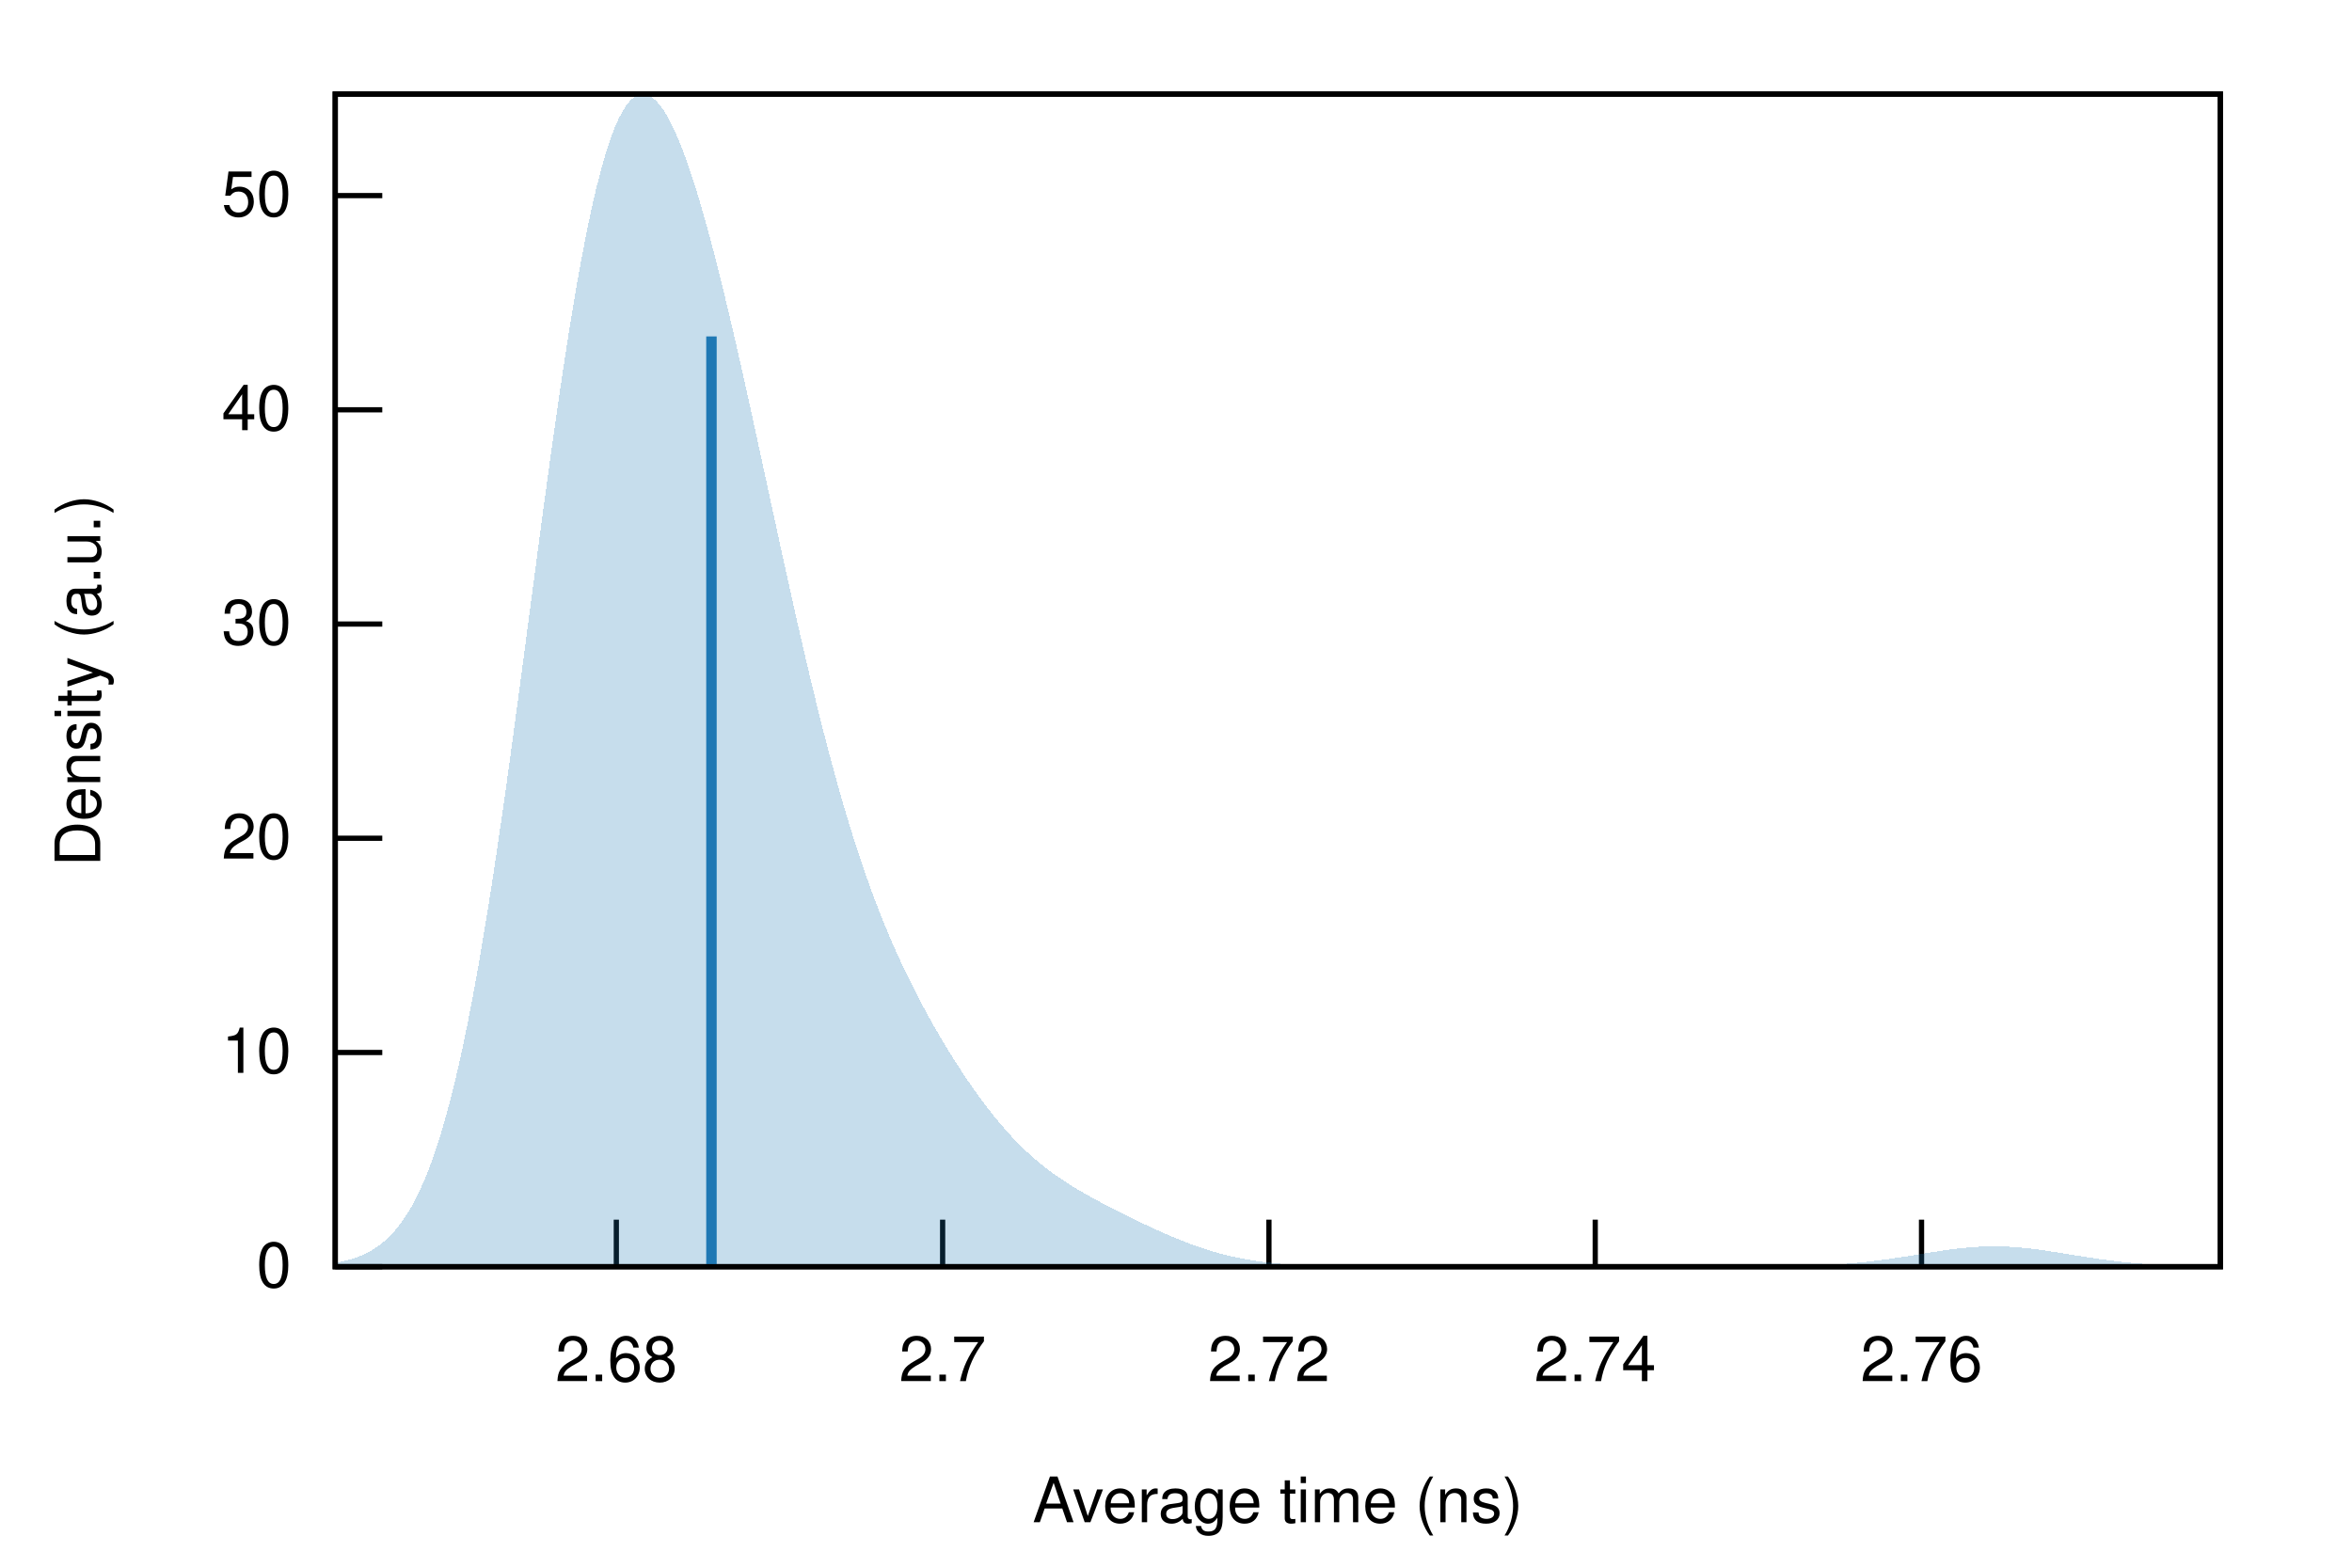
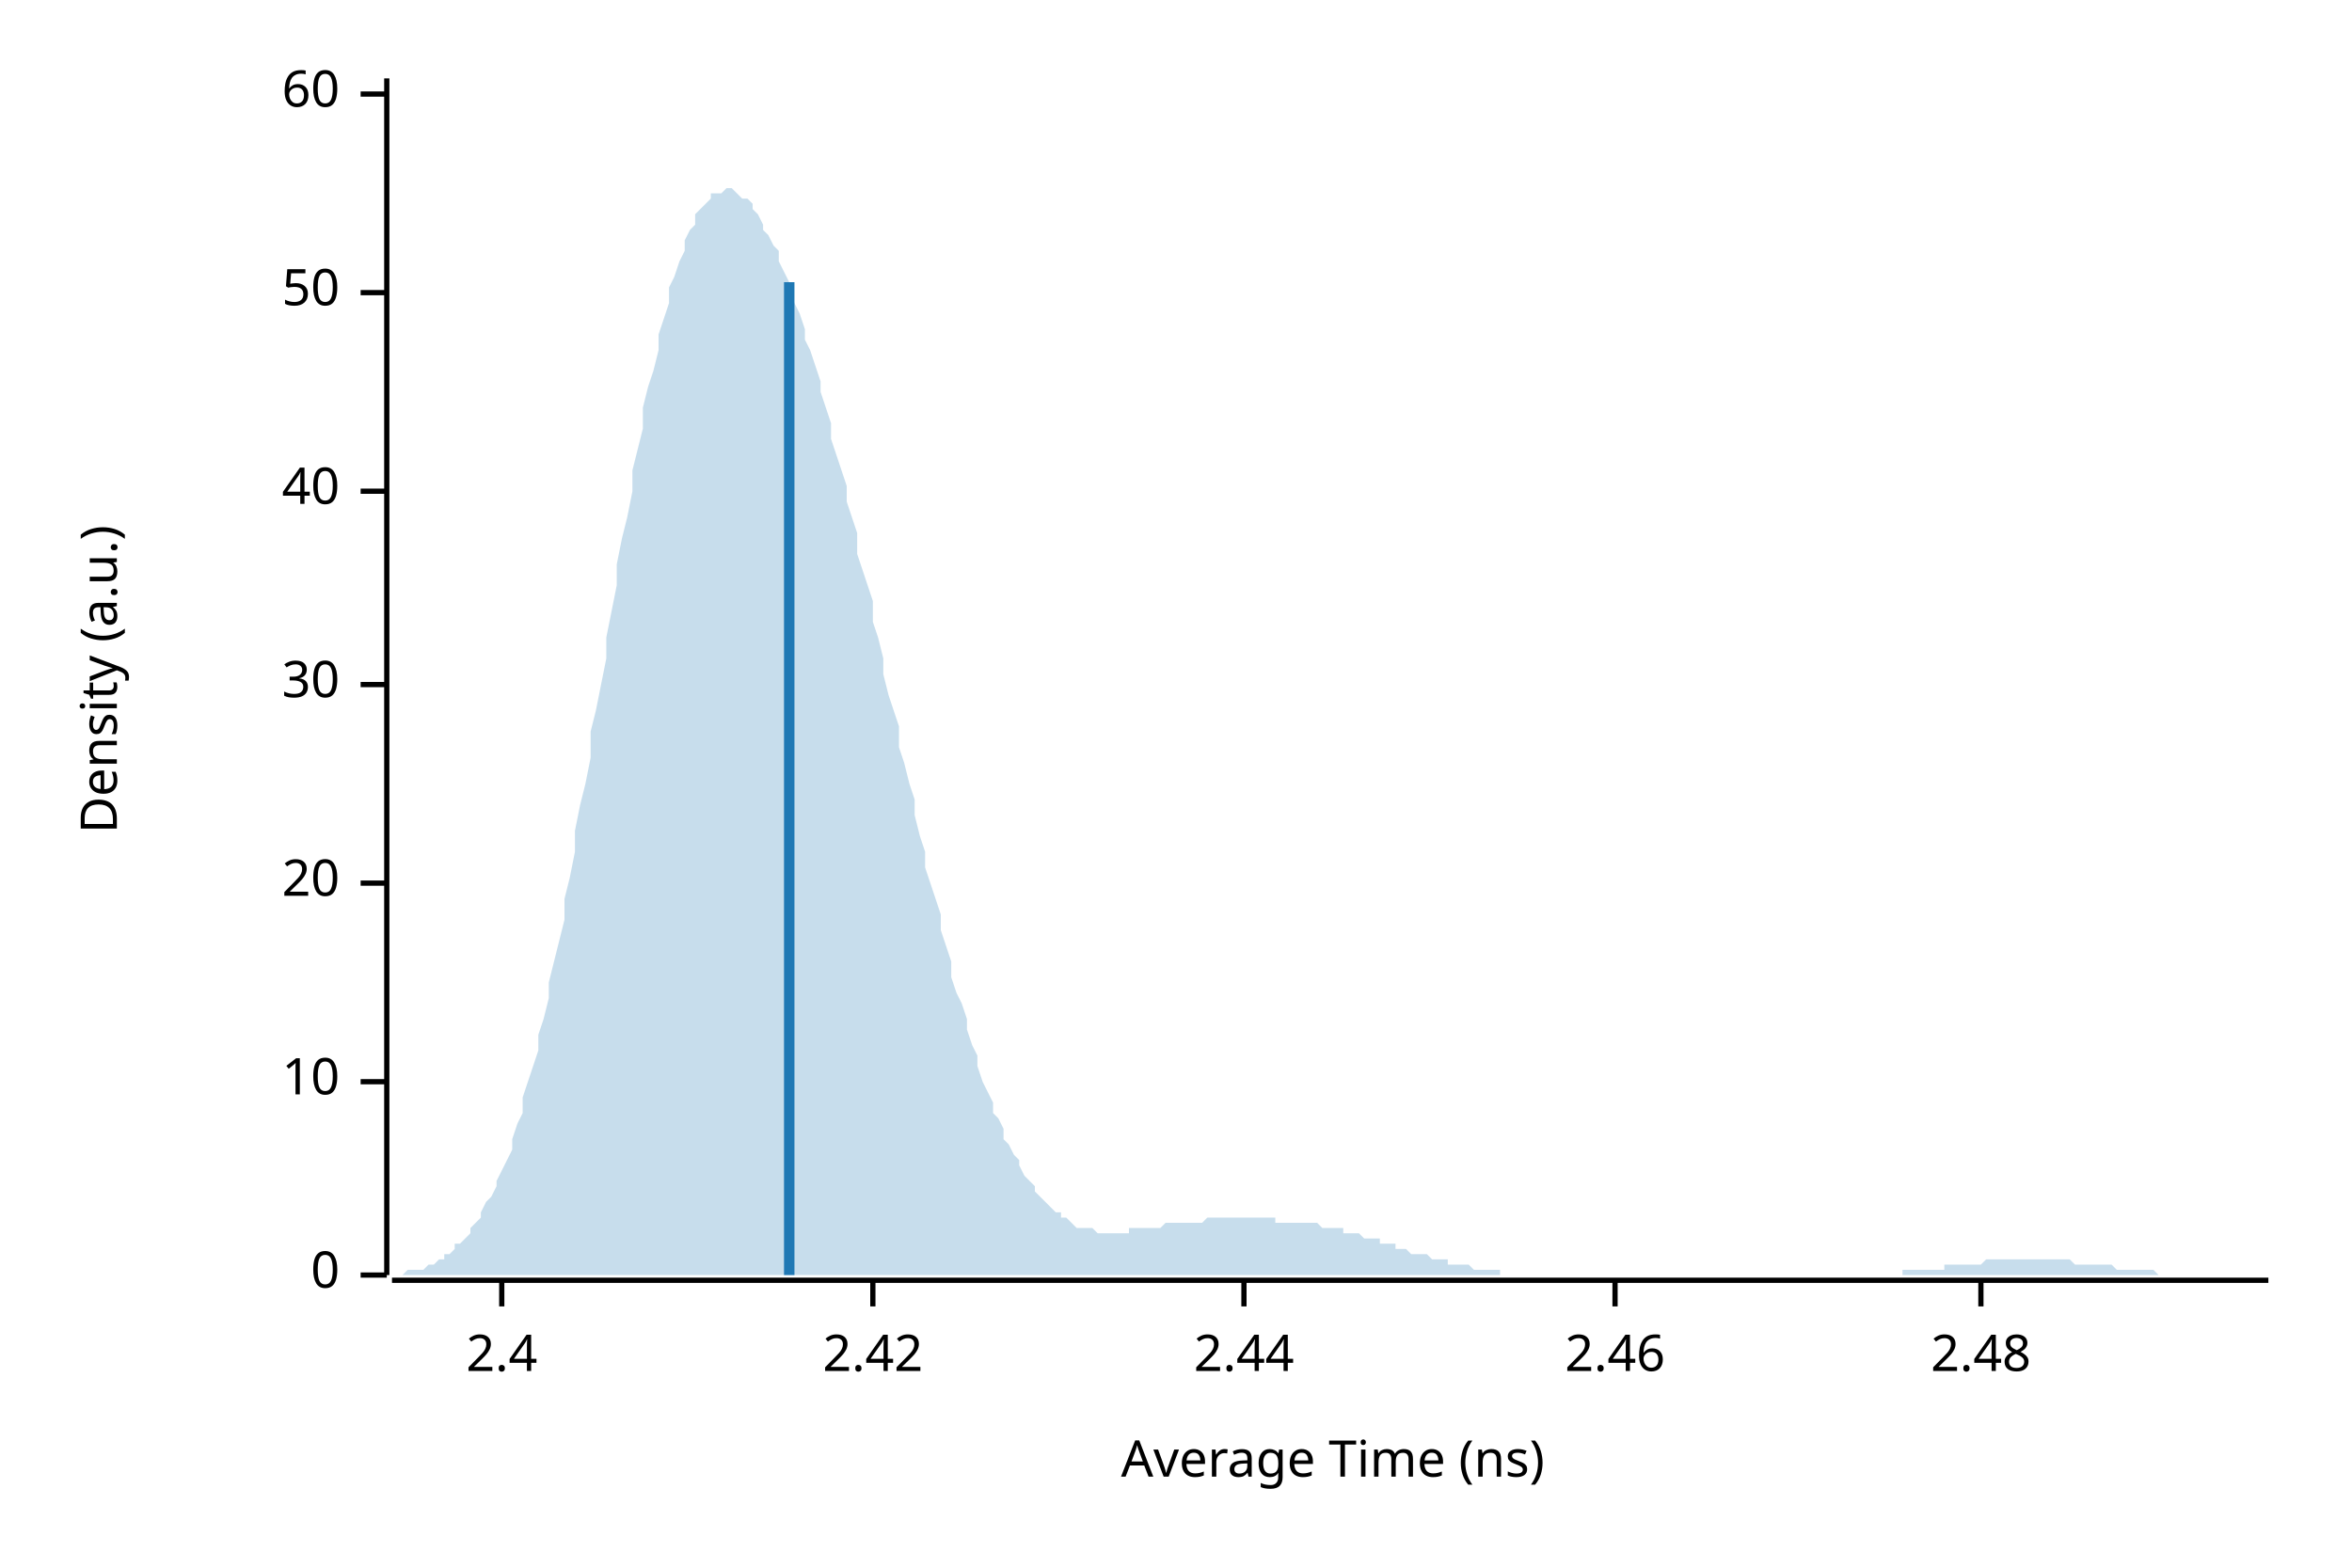
- <svg xmlns="http://www.w3.org/2000/svg" xmlns:xlink="http://www.w3.org/1999/xlink" viewBox="0 0 450 300">
-   <g id="gnuplot_canvas">
-     <rect x="0" y="0" width="450" height="300" fill="none" />
-     <defs>
-       <circle id="gpDot" r="0.5" stroke-width="0.5" stroke="currentColor" />
-       <path id="gpPt0" stroke-width="0.222" stroke="currentColor" d="M-1,0 h2 M0,-1 v2" />
-       <path id="gpPt1" stroke-width="0.222" stroke="currentColor" d="M-1,-1 L1,1 M1,-1 L-1,1" />
-       <path id="gpPt2" stroke-width="0.222" stroke="currentColor" d="M-1,0 L1,0 M0,-1 L0,1 M-1,-1 L1,1 M-1,1 L1,-1" />
-       <rect id="gpPt3" stroke-width="0.222" stroke="currentColor" x="-1" y="-1" width="2" height="2" />
-       <rect id="gpPt4" stroke-width="0.222" stroke="currentColor" fill="currentColor" x="-1" y="-1" width="2" height="2" />
-       <circle id="gpPt5" stroke-width="0.222" stroke="currentColor" cx="0" cy="0" r="1" />
-       <use xlink:href="#gpPt5" id="gpPt6" fill="currentColor" stroke="none" />
-       <path id="gpPt7" stroke-width="0.222" stroke="currentColor" d="M0,-1.33 L-1.33,0.67 L1.33,0.67 z" />
-       <use xlink:href="#gpPt7" id="gpPt8" fill="currentColor" stroke="none" />
-       <use xlink:href="#gpPt7" id="gpPt9" stroke="currentColor" transform="rotate(180)" />
-       <use xlink:href="#gpPt9" id="gpPt10" fill="currentColor" stroke="none" />
-       <use xlink:href="#gpPt3" id="gpPt11" stroke="currentColor" transform="rotate(45)" />
-       <use xlink:href="#gpPt11" id="gpPt12" fill="currentColor" stroke="none" />
-       <path id="gpPt13" stroke-width="0.222" stroke="currentColor" d="M0,1.330 L1.265,0.411 L0.782,-1.067 L-0.782,-1.076 L-1.265,0.411 z" />
-       <use xlink:href="#gpPt13" id="gpPt14" fill="currentColor" stroke="none" />
-       <filter id="textbox" filterUnits="objectBoundingBox" x="0" y="0" height="1" width="1">
-         <feFlood flood-color="white" flood-opacity="1" result="bgnd" />
-         <feComposite in="SourceGraphic" in2="bgnd" operator="atop" />
-       </filter>
-       <filter id="greybox" filterUnits="objectBoundingBox" x="0" y="0" height="1" width="1">
-         <feFlood flood-color="lightgrey" flood-opacity="1" result="grey" />
-         <feComposite in="SourceGraphic" in2="grey" operator="atop" />
-       </filter>
-     </defs>
-     <g fill="none" color="white" stroke="currentColor" stroke-width="1.00" stroke-linecap="butt" stroke-linejoin="miter">
- </g>
-     <g fill="none" color="black" stroke="currentColor" stroke-width="1.00" stroke-linecap="butt" stroke-linejoin="miter">
-       <path stroke="black" d="M64.14,242.40 L73.14,242.40  " />
-       <g transform="translate(55.75,246.30)" stroke="none" fill="black" font-family="Helvetica" font-size="12.00" text-anchor="end">
-         <text>
-           <tspan font-family="Helvetica"> 0</tspan>
-         </text>
-       </g>
-     </g>
-     <g fill="none" color="black" stroke="currentColor" stroke-width="1.00" stroke-linecap="butt" stroke-linejoin="miter">
-       <path stroke="black" d="M64.14,201.41 L73.14,201.41  " />
-       <g transform="translate(55.75,205.31)" stroke="none" fill="black" font-family="Helvetica" font-size="12.00" text-anchor="end">
-         <text>
-           <tspan font-family="Helvetica"> 10</tspan>
-         </text>
-       </g>
-     </g>
-     <g fill="none" color="black" stroke="currentColor" stroke-width="1.00" stroke-linecap="butt" stroke-linejoin="miter">
-       <path stroke="black" d="M64.14,160.41 L73.14,160.41  " />
-       <g transform="translate(55.75,164.31)" stroke="none" fill="black" font-family="Helvetica" font-size="12.00" text-anchor="end">
-         <text>
-           <tspan font-family="Helvetica"> 20</tspan>
-         </text>
-       </g>
-     </g>
-     <g fill="none" color="black" stroke="currentColor" stroke-width="1.00" stroke-linecap="butt" stroke-linejoin="miter">
-       <path stroke="black" d="M64.14,119.42 L73.14,119.42  " />
-       <g transform="translate(55.75,123.32)" stroke="none" fill="black" font-family="Helvetica" font-size="12.00" text-anchor="end">
-         <text>
-           <tspan font-family="Helvetica"> 30</tspan>
-         </text>
-       </g>
-     </g>
-     <g fill="none" color="black" stroke="currentColor" stroke-width="1.00" stroke-linecap="butt" stroke-linejoin="miter">
-       <path stroke="black" d="M64.14,78.42 L73.14,78.42  " />
-       <g transform="translate(55.75,82.32)" stroke="none" fill="black" font-family="Helvetica" font-size="12.00" text-anchor="end">
-         <text>
-           <tspan font-family="Helvetica"> 40</tspan>
-         </text>
-       </g>
-     </g>
-     <g fill="none" color="black" stroke="currentColor" stroke-width="1.00" stroke-linecap="butt" stroke-linejoin="miter">
-       <path stroke="black" d="M64.14,37.43 L73.14,37.43  " />
-       <g transform="translate(55.75,41.33)" stroke="none" fill="black" font-family="Helvetica" font-size="12.00" text-anchor="end">
-         <text>
-           <tspan font-family="Helvetica"> 50</tspan>
-         </text>
-       </g>
-     </g>
-     <g fill="none" color="black" stroke="currentColor" stroke-width="1.00" stroke-linecap="butt" stroke-linejoin="miter">
-       <path stroke="black" d="M117.92,242.40 L117.92,233.40  " />
-       <g transform="translate(117.92,264.30)" stroke="none" fill="black" font-family="Helvetica" font-size="12.00" text-anchor="middle">
-         <text>
-           <tspan font-family="Helvetica"> 2.68</tspan>
-         </text>
-       </g>
-     </g>
-     <g fill="none" color="black" stroke="currentColor" stroke-width="1.00" stroke-linecap="butt" stroke-linejoin="miter">
-       <path stroke="black" d="M180.35,242.40 L180.35,233.40  " />
-       <g transform="translate(180.35,264.30)" stroke="none" fill="black" font-family="Helvetica" font-size="12.00" text-anchor="middle">
-         <text>
-           <tspan font-family="Helvetica"> 2.7</tspan>
-         </text>
-       </g>
-     </g>
-     <g fill="none" color="black" stroke="currentColor" stroke-width="1.00" stroke-linecap="butt" stroke-linejoin="miter">
-       <path stroke="black" d="M242.78,242.40 L242.78,233.40  " />
-       <g transform="translate(242.78,264.30)" stroke="none" fill="black" font-family="Helvetica" font-size="12.00" text-anchor="middle">
-         <text>
-           <tspan font-family="Helvetica"> 2.72</tspan>
-         </text>
-       </g>
-     </g>
-     <g fill="none" color="black" stroke="currentColor" stroke-width="1.00" stroke-linecap="butt" stroke-linejoin="miter">
-       <path stroke="black" d="M305.21,242.40 L305.21,233.40  " />
-       <g transform="translate(305.21,264.30)" stroke="none" fill="black" font-family="Helvetica" font-size="12.00" text-anchor="middle">
-         <text>
-           <tspan font-family="Helvetica"> 2.74</tspan>
-         </text>
-       </g>
-     </g>
-     <g fill="none" color="black" stroke="currentColor" stroke-width="1.00" stroke-linecap="butt" stroke-linejoin="miter">
-       <path stroke="black" d="M367.64,242.40 L367.64,233.40  " />
-       <g transform="translate(367.64,264.30)" stroke="none" fill="black" font-family="Helvetica" font-size="12.00" text-anchor="middle">
-         <text>
-           <tspan font-family="Helvetica"> 2.76</tspan>
-         </text>
-       </g>
-     </g>
-     <g fill="none" color="black" stroke="currentColor" stroke-width="1.00" stroke-linecap="butt" stroke-linejoin="miter">
- </g>
-     <g fill="none" color="black" stroke="currentColor" stroke-width="1.00" stroke-linecap="butt" stroke-linejoin="miter">
-       <path stroke="black" d="M64.14,18.01 L64.14,242.40 L424.82,242.40 L424.82,18.01 L64.14,18.01 Z  " />
-     </g>
-     <g fill="none" color="black" stroke="currentColor" stroke-width="1.00" stroke-linecap="butt" stroke-linejoin="miter">
-       <g transform="translate(19.18,130.21) rotate(270)" stroke="none" fill="black" font-family="Helvetica" font-size="12.00" text-anchor="middle">
-         <text>
-           <tspan font-family="Helvetica">Density (a.u.)</tspan>
-         </text>
-       </g>
-     </g>
-     <g fill="none" color="black" stroke="currentColor" stroke-width="1.00" stroke-linecap="butt" stroke-linejoin="miter">
-       <g transform="translate(244.48,291.30)" stroke="none" fill="black" font-family="Helvetica" font-size="12.00" text-anchor="middle">
-         <text>
-           <tspan font-family="Helvetica">Average time (ns)</tspan>
-         </text>
-       </g>
-     </g>
-     <g fill="none" color="black" stroke="currentColor" stroke-width="1.00" stroke-linecap="butt" stroke-linejoin="miter">
- </g>
-     <g id="gnuplot_plot_1">
-       <g fill="none" color="black" stroke="currentColor" stroke-width="1.00" stroke-linecap="butt" stroke-linejoin="miter">
-         <g stroke="none" shape-rendering="crispEdges">
-           <polygon fill="rgb( 31, 120, 180)" fill-opacity="0.25" points="64.14,241.64 64.86,241.51 65.59,241.37 66.31,241.20 67.03,241.00 67.75,240.78 68.48,240.52 69.20,240.23 69.92,239.90 70.65,239.53 71.37,239.12 72.09,238.64 72.81,238.12 73.54,237.53 74.26,236.87 74.98,236.14 75.70,235.32 76.43,234.42 77.15,233.43 77.87,232.34 78.60,231.14 79.32,229.82 80.04,228.39 80.76,226.82 81.49,225.12 82.21,223.28 82.93,221.30 83.66,219.16 84.38,216.86 85.10,214.39 85.82,211.76 86.55,208.96 87.27,205.98 87.99,202.82 88.72,199.48 89.44,195.97 90.16,192.27 90.88,188.40 91.61,184.36 92.33,180.15 93.05,175.78 93.78,171.24 94.50,166.57 95.22,161.75 95.94,156.80 96.67,151.74 97.39,146.57 98.11,141.31 98.83,135.97 99.56,130.58 100.28,125.14 101.00,119.68 101.73,114.20 102.45,108.74 103.17,103.30 103.89,97.91 104.62,92.58 105.34,87.33 106.06,82.18 106.79,77.14 107.51,72.24 108.23,67.49 108.95,62.90 109.68,58.48 110.40,54.25 111.12,50.23 111.85,46.42 112.57,42.83 113.29,39.46 114.01,36.34 114.74,33.45 115.46,30.81 116.18,28.42 116.90,26.28 117.63,24.39 118.35,22.75 119.07,21.36 119.80,20.21 120.52,19.31 121.24,18.64 121.96,18.21 122.69,18.01 123.41,18.03 124.13,18.26 124.86,18.70 125.58,19.34 126.30,20.17 127.02,21.19 127.75,22.39 128.47,23.75 129.19,25.28 129.92,26.96 130.64,28.78 131.36,30.74 132.08,32.83 132.81,35.05 133.53,37.38 134.25,39.81 134.97,42.35 135.70,44.99 136.42,47.71 137.14,50.51 137.87,53.39 138.59,56.34 139.31,59.35 140.03,62.43 140.76,65.55 141.48,68.72 142.20,71.93 142.93,75.17 143.65,78.44 144.37,81.74 145.09,85.06 145.82,88.39 146.54,91.73 147.26,95.07 147.99,98.40 148.71,101.73 149.43,105.05 150.15,108.35 150.88,111.62 151.60,114.87 152.32,118.09 153.05,121.27 153.77,124.40 154.49,127.49 155.21,130.53 155.94,133.52 156.66,136.45 157.38,139.32 158.10,142.13 158.83,144.88 159.55,147.56 160.27,150.17 161.00,152.72 161.72,155.19 162.44,157.59 163.16,159.93 163.89,162.19 164.61,164.39 165.33,166.52 166.06,168.58 166.78,170.58 167.50,172.51 168.22,174.39 168.95,176.21 169.67,177.97 170.39,179.68 171.12,181.34 171.84,182.95 172.56,184.52 173.28,186.05 174.01,187.53 174.73,188.98 175.45,190.40 176.17,191.78 176.90,193.13 177.62,194.45 178.34,195.75 179.07,197.02 179.79,198.26 180.51,199.48 181.23,200.68 181.96,201.85 182.68,203.00 183.40,204.13 184.13,205.23 184.85,206.32 185.57,207.38 186.29,208.42 187.02,209.43 187.74,210.42 188.46,211.39 189.19,212.33 189.91,213.25 190.63,214.14 191.35,215.01 192.08,215.85 192.80,216.67 193.52,217.46 194.25,218.22 194.97,218.96 195.69,219.67 196.41,220.36 197.14,221.02 197.86,221.66 198.58,222.28 199.30,222.87 200.03,223.44 200.75,224.00 201.47,224.53 202.20,225.05 202.92,225.54 203.64,226.03 204.36,226.50 205.09,226.95 205.81,227.39 206.53,227.82 207.26,228.24 207.98,228.66 208.70,229.06 209.42,229.46 210.15,229.85 210.87,230.23 211.59,230.61 212.32,230.98 213.04,231.35 213.76,231.72 214.48,232.09 215.21,232.45 215.93,232.80 216.65,233.16 217.37,233.51 218.10,233.86 218.82,234.20 219.54,234.54 220.27,234.88 220.99,235.21 221.71,235.54 222.43,235.87 223.16,236.18 223.88,236.49 224.60,236.80 225.33,237.10 226.05,237.39 226.77,237.67 227.49,237.95 228.22,238.21 228.94,238.47 229.66,238.72 230.39,238.96 231.11,239.19 231.83,239.41 232.55,239.62 233.28,239.83 234.00,240.02 234.72,240.20 235.44,240.37 236.17,240.53 236.89,240.69 237.61,240.83 238.34,240.97 239.06,241.09 239.78,241.21 240.50,241.32 241.23,241.42 241.95,241.51 242.67,241.60 243.40,241.68 244.12,241.75 244.84,241.82 245.56,241.88 246.29,241.94 247.01,241.99 247.73,242.04 248.46,242.08 249.18,242.11 249.90,242.15 250.62,242.18 251.35,242.21 252.07,242.23 252.79,242.25 253.52,242.27 254.24,242.29 254.96,242.30 255.68,242.32 256.41,242.33 257.13,242.34 257.85,242.35 258.57,242.35 259.30,242.36 260.02,242.37 260.74,242.37 261.47,242.38 262.19,242.38 262.91,242.38 263.63,242.39 264.36,242.39 265.08,242.39 265.80,242.39 266.53,242.39 267.25,242.39 267.97,242.39 268.69,242.40 269.42,242.40 270.14,242.40 270.86,242.40 271.59,242.40 272.31,242.40 273.03,242.40 273.75,242.40 274.48,242.40 275.20,242.40 275.92,242.40 276.64,242.40 277.37,242.40 278.09,242.40 278.81,242.40 279.54,242.40 280.26,242.40 280.98,242.40 281.70,242.40 282.43,242.40 283.15,242.40 283.87,242.40 284.60,242.40 285.32,242.40 286.04,242.40 286.76,242.40 287.49,242.40 288.21,242.40 288.93,242.40 289.66,242.40 290.38,242.40 291.10,242.40 291.82,242.40 292.55,242.40 293.27,242.40 293.99,242.40 294.71,242.40 295.44,242.40 296.16,242.40 296.88,242.40 297.61,242.40 298.33,242.40 299.05,242.40 299.77,242.40 300.50,242.40 301.22,242.40 301.94,242.40 302.67,242.40 303.39,242.40 304.11,242.40 304.83,242.40 305.56,242.40 306.28,242.40 307.00,242.40 307.73,242.40 308.45,242.40 309.17,242.40 309.89,242.40 310.62,242.40 311.34,242.40 312.06,242.40 312.79,242.40 313.51,242.40 314.23,242.40 314.95,242.40 315.68,242.40 316.40,242.40 317.12,242.40 317.84,242.40 318.57,242.40 319.29,242.40 320.01,242.40 320.74,242.40 321.46,242.40 322.18,242.40 322.90,242.40 323.63,242.40 324.35,242.40 325.07,242.40 325.80,242.40 326.52,242.40 327.24,242.40 327.96,242.40 328.69,242.40 329.41,242.39 330.13,242.39 330.86,242.39 331.58,242.39 332.30,242.39 333.02,242.39 333.75,242.38 334.47,242.38 335.19,242.38 335.91,242.37 336.64,242.37 337.36,242.36 338.08,242.36 338.81,242.35 339.53,242.34 340.25,242.33 340.97,242.32 341.70,242.31 342.42,242.30 343.14,242.29 343.87,242.27 344.59,242.25 345.31,242.23 346.03,242.21 346.76,242.19 347.48,242.16 348.20,242.13 348.93,242.10 349.65,242.06 350.37,242.02 351.09,241.98 351.82,241.93 352.54,241.88 353.26,241.83 353.99,241.77 354.71,241.71 355.43,241.64 356.15,241.57 356.88,241.49 357.60,241.41 358.32,241.33 359.04,241.24 359.77,241.15 360.49,241.05 361.21,240.95 361.94,240.85 362.66,240.74 363.38,240.63 364.10,240.52 364.83,240.41 365.55,240.29 366.27,240.17 367.00,240.05 367.72,239.94 368.44,239.82 369.16,239.70 369.89,239.59 370.61,239.48 371.33,239.37 372.06,239.26 372.78,239.16 373.50,239.07 374.22,238.98 374.95,238.89 375.67,238.82 376.39,238.75 377.11,238.69 377.84,238.63 378.56,238.59 379.28,238.56 380.01,238.53 380.73,238.52 381.45,238.51 382.17,238.51 382.90,238.53 383.62,238.55 384.34,238.58 385.07,238.63 385.79,238.68 386.51,238.74 387.23,238.80 387.96,238.88 388.68,238.96 389.40,239.05 390.13,239.14 390.85,239.24 391.57,239.35 392.29,239.46 393.02,239.57 393.74,239.68 394.46,239.80 395.18,239.92 395.91,240.03 396.63,240.15 397.35,240.27 398.08,240.39 398.80,240.50 399.52,240.61 400.24,240.72 400.97,240.83 401.69,240.94 402.41,241.04 403.14,241.13 403.86,241.23 404.58,241.31 405.30,241.40 406.03,241.48 406.75,241.56 407.47,241.63 408.20,241.70 408.92,241.76 409.64,241.82 410.36,241.87 411.09,241.92 411.81,241.97 412.53,242.01 413.26,242.05 413.98,242.09 414.70,242.12 415.42,242.15 416.15,242.18 416.87,242.21 417.59,242.23 418.31,242.25 419.04,242.27 419.76,242.28 420.48,242.30 421.21,242.31 421.93,242.32 422.65,242.33 423.37,242.34 424.10,242.35 424.82,242.36 424.82,242.40 424.10,242.40 423.37,242.40 422.65,242.40 421.93,242.40 421.21,242.40 420.48,242.40 419.76,242.40 419.04,242.40 418.31,242.40 417.59,242.40 416.87,242.40 416.15,242.40 415.42,242.40 414.70,242.40 413.98,242.40 413.26,242.40 412.53,242.40 411.81,242.40 411.09,242.40 410.36,242.40 409.64,242.40 408.92,242.40 408.20,242.40 407.47,242.40 406.75,242.40 406.03,242.40 405.30,242.40 404.58,242.40 403.86,242.40 403.14,242.40 402.41,242.40 401.69,242.40 400.97,242.40 400.24,242.40 399.52,242.40 398.80,242.40 398.08,242.40 397.35,242.40 396.63,242.40 395.91,242.40 395.18,242.40 394.46,242.40 393.74,242.40 393.02,242.40 392.29,242.40 391.57,242.40 390.85,242.40 390.13,242.40 389.40,242.40 388.68,242.40 387.96,242.40 387.23,242.40 386.51,242.40 385.79,242.40 385.07,242.40 384.34,242.40 383.62,242.40 382.90,242.40 382.17,242.40 381.45,242.40 380.73,242.40 380.01,242.40 379.28,242.40 378.56,242.40 377.84,242.40 377.11,242.40 376.39,242.40 375.67,242.40 374.95,242.40 374.22,242.40 373.50,242.40 372.78,242.40 372.06,242.40 371.33,242.40 370.61,242.40 369.89,242.40 369.16,242.40 368.44,242.40 367.72,242.40 367.00,242.40 366.27,242.40 365.55,242.40 364.83,242.40 364.10,242.40 363.38,242.40 362.66,242.40 361.94,242.40 361.21,242.40 360.49,242.40 359.77,242.40 359.04,242.40 358.32,242.40 357.60,242.40 356.88,242.40 356.15,242.40 355.43,242.40 354.71,242.40 353.99,242.40 353.26,242.40 352.54,242.40 351.82,242.40 351.09,242.40 350.37,242.40 349.65,242.40 348.93,242.40 348.20,242.40 347.48,242.40 346.76,242.40 346.03,242.40 345.31,242.40 344.59,242.40 343.87,242.40 343.14,242.40 342.42,242.40 341.70,242.40 340.97,242.40 340.25,242.40 339.53,242.40 338.81,242.40 338.08,242.40 337.36,242.40 336.64,242.40 335.91,242.40 335.19,242.40 334.47,242.40 333.75,242.40 333.02,242.40 332.30,242.40 331.58,242.40 330.86,242.40 330.13,242.40 329.41,242.40 328.69,242.40 327.96,242.40 327.24,242.40 326.52,242.40 325.80,242.40 325.07,242.40 324.35,242.40 323.63,242.40 322.90,242.40 322.18,242.40 321.46,242.40 320.74,242.40 320.01,242.40 319.29,242.40 318.57,242.40 317.84,242.40 317.12,242.40 316.40,242.40 315.68,242.40 314.95,242.40 314.23,242.40 313.51,242.40 312.79,242.40 312.06,242.40 311.34,242.40 310.62,242.40 309.89,242.40 309.17,242.40 308.45,242.40 307.73,242.40 307.00,242.40 306.28,242.40 305.56,242.40 304.83,242.40 304.11,242.40 303.39,242.40 302.67,242.40 301.94,242.40 301.22,242.40 300.50,242.40 299.77,242.40 299.05,242.40 298.33,242.40 297.61,242.40 296.88,242.40 296.16,242.40 295.44,242.40 294.71,242.40 293.99,242.40 293.27,242.40 292.55,242.40 291.82,242.40 291.10,242.40 290.38,242.40 289.66,242.40 288.93,242.40 288.21,242.40 287.49,242.40 286.76,242.40 286.04,242.40 285.32,242.40 284.60,242.40 283.87,242.40 283.15,242.40 282.43,242.40 281.70,242.40 280.98,242.40 280.26,242.40 279.54,242.40 278.81,242.40 278.09,242.40 277.37,242.40 276.64,242.40 275.92,242.40 275.20,242.40 274.48,242.40 273.75,242.40 273.03,242.40 272.31,242.40 271.59,242.40 270.86,242.40 270.14,242.40 269.42,242.40 268.69,242.40 267.97,242.40 267.25,242.40 266.53,242.40 265.80,242.40 265.08,242.40 264.36,242.40 263.63,242.40 262.91,242.40 262.19,242.40 261.47,242.40 260.74,242.40 260.02,242.40 259.30,242.40 258.57,242.40 257.85,242.40 257.13,242.40 256.41,242.40 255.68,242.40 254.96,242.40 254.24,242.40 253.52,242.40 252.79,242.40 252.07,242.40 251.35,242.40 250.62,242.40 249.90,242.40 249.18,242.40 248.46,242.40 247.73,242.40 247.01,242.40 246.29,242.40 245.56,242.40 244.84,242.40 244.12,242.40 243.40,242.40 242.67,242.40 241.95,242.40 241.23,242.40 240.50,242.40 239.78,242.40 239.06,242.40 238.34,242.40 237.61,242.40 236.89,242.40 236.17,242.40 235.44,242.40 234.72,242.40 234.00,242.40 233.28,242.40 232.55,242.40 231.83,242.40 231.11,242.40 230.39,242.40 229.66,242.40 228.94,242.40 228.22,242.40 227.49,242.40 226.77,242.40 226.05,242.40 225.33,242.40 224.60,242.40 223.88,242.40 223.16,242.40 222.43,242.40 221.71,242.40 220.99,242.40 220.27,242.40 219.54,242.40 218.82,242.40 218.10,242.40 217.37,242.40 216.65,242.40 215.93,242.40 215.21,242.40 214.48,242.40 213.76,242.40 213.04,242.40 212.32,242.40 211.59,242.40 210.87,242.40 210.15,242.40 209.42,242.40 208.70,242.40 207.98,242.40 207.26,242.40 206.53,242.40 205.81,242.40 205.09,242.40 204.36,242.40 203.64,242.40 202.92,242.40 202.20,242.40 201.47,242.40 200.75,242.40 200.03,242.40 199.30,242.40 198.58,242.40 197.86,242.40 197.14,242.40 196.41,242.40 195.69,242.40 194.97,242.40 194.25,242.40 193.52,242.40 192.80,242.40 192.08,242.40 191.35,242.40 190.63,242.40 189.91,242.40 189.19,242.40 188.46,242.40 187.74,242.40 187.02,242.40 186.29,242.40 185.57,242.40 184.85,242.40 184.13,242.40 183.40,242.40 182.68,242.40 181.96,242.40 181.23,242.40 180.51,242.40 179.79,242.40 179.07,242.40 178.34,242.40 177.62,242.40 176.90,242.40 176.17,242.40 175.45,242.40 174.73,242.40 174.01,242.40 173.28,242.40 172.56,242.40 171.84,242.40 171.12,242.40 170.39,242.40 169.67,242.40 168.95,242.40 168.22,242.40 167.50,242.40 166.78,242.40 166.06,242.40 165.33,242.40 164.61,242.40 163.89,242.40 163.16,242.40 162.44,242.40 161.72,242.40 161.00,242.40 160.27,242.40 159.55,242.40 158.83,242.40 158.10,242.40 157.38,242.40 156.66,242.40 155.94,242.40 155.21,242.40 154.49,242.40 153.77,242.40 153.05,242.40 152.32,242.40 151.60,242.40 150.88,242.40 150.15,242.40 149.43,242.40 148.71,242.40 147.99,242.40 147.26,242.40 146.54,242.40 145.82,242.40 145.09,242.40 144.37,242.40 143.65,242.40 142.93,242.40 142.20,242.40 141.48,242.40 140.76,242.40 140.03,242.40 139.31,242.40 138.59,242.40 137.87,242.40 137.14,242.40 136.42,242.40 135.70,242.40 134.97,242.40 134.25,242.40 133.53,242.40 132.81,242.40 132.08,242.40 131.36,242.40 130.64,242.40 129.92,242.40 129.19,242.40 128.47,242.40 127.75,242.40 127.02,242.40 126.30,242.40 125.58,242.40 124.86,242.40 124.13,242.40 123.41,242.40 122.69,242.40 121.96,242.40 121.24,242.40 120.52,242.40 119.80,242.40 119.07,242.40 118.35,242.40 117.63,242.40 116.90,242.40 116.18,242.40 115.46,242.40 114.74,242.40 114.01,242.40 113.29,242.40 112.57,242.40 111.85,242.40 111.12,242.40 110.40,242.40 109.68,242.40 108.95,242.40 108.23,242.40 107.51,242.40 106.79,242.40 106.06,242.40 105.34,242.40 104.62,242.40 103.89,242.40 103.17,242.40 102.45,242.40 101.73,242.40 101.00,242.40 100.28,242.40 99.56,242.40 98.83,242.40 98.11,242.40 97.39,242.40 96.67,242.40 95.94,242.40 95.22,242.40 94.50,242.40 93.78,242.40 93.05,242.40 92.33,242.40 91.61,242.40 90.88,242.40 90.16,242.40 89.44,242.40 88.72,242.40 87.99,242.40 87.27,242.40 86.55,242.40 85.82,242.40 85.10,242.40 84.38,242.40 83.66,242.40 82.93,242.40 82.21,242.40 81.49,242.40 80.76,242.40 80.04,242.40 79.32,242.40 78.60,242.40 77.87,242.40 77.15,242.40 76.43,242.40 75.70,242.40 74.98,242.40 74.26,242.40 73.54,242.40 72.81,242.40 72.09,242.40 71.37,242.40 70.65,242.40 69.92,242.40 69.20,242.40 68.48,242.40 67.75,242.40 67.03,242.40 66.31,242.40 65.59,242.40 64.86,242.40 64.14,242.40 " />
-         </g>
-       </g>
-     </g>
-     <g id="gnuplot_plot_2">
-       <g fill="none" color="white" stroke="rgb( 31, 120, 180)" stroke-width="2.00" stroke-linecap="butt" stroke-linejoin="miter">
- </g>
-       <g fill="none" color="black" stroke="currentColor" stroke-width="2.00" stroke-linecap="butt" stroke-linejoin="miter">
-         <path stroke="rgb( 31, 120, 180)" d="M136.12,242.40 L136.12,64.38  " />
-       </g>
-     </g>
-     <g fill="none" color="black" stroke="currentColor" stroke-width="2.00" stroke-linecap="butt" stroke-linejoin="miter">
- </g>
-     <g fill="none" color="black" stroke="black" stroke-width="1.00" stroke-linecap="butt" stroke-linejoin="miter">
- </g>
-     <g fill="none" color="black" stroke="currentColor" stroke-width="1.00" stroke-linecap="butt" stroke-linejoin="miter">
-       <path stroke="black" d="M64.14,18.01 L64.14,242.40 L424.82,242.40 L424.82,18.01 L64.14,18.01 Z  " />
-     </g>
-     <g fill="none" color="black" stroke="currentColor" stroke-width="1.00" stroke-linecap="butt" stroke-linejoin="miter">
- </g>
-   </g>
+ <svg xmlns="http://www.w3.org/2000/svg" width="450" height="300" viewBox="0 0 450 300">
+   <text x="15" y="130" dy="0.76em" text-anchor="middle" font-family="sans-serif" font-size="9.677" opacity="1" fill="#000000" transform="rotate(270, 15, 130)">
+ Density (a.u.)
+ </text>
+   <text x="255" y="285" dy="-0.5ex" text-anchor="middle" font-family="sans-serif" font-size="9.677" opacity="1" fill="#000000">
+ Average Time (ns)
+ </text>
+   <polyline fill="none" opacity="1" stroke="#000000" stroke-width="1" points="74,15 74,244 " />
+   <text x="65" y="244" dy="0.5ex" text-anchor="end" font-family="sans-serif" font-size="9.677" opacity="1" fill="#000000">
+ 0
+ </text>
+   <polyline fill="none" opacity="1" stroke="#000000" stroke-width="1" points="69,244 74,244 " />
+   <text x="65" y="207" dy="0.5ex" text-anchor="end" font-family="sans-serif" font-size="9.677" opacity="1" fill="#000000">
+ 10
+ </text>
+   <polyline fill="none" opacity="1" stroke="#000000" stroke-width="1" points="69,207 74,207 " />
+   <text x="65" y="169" dy="0.5ex" text-anchor="end" font-family="sans-serif" font-size="9.677" opacity="1" fill="#000000">
+ 20
+ </text>
+   <polyline fill="none" opacity="1" stroke="#000000" stroke-width="1" points="69,169 74,169 " />
+   <text x="65" y="131" dy="0.5ex" text-anchor="end" font-family="sans-serif" font-size="9.677" opacity="1" fill="#000000">
+ 30
+ </text>
+   <polyline fill="none" opacity="1" stroke="#000000" stroke-width="1" points="69,131 74,131 " />
+   <text x="65" y="94" dy="0.5ex" text-anchor="end" font-family="sans-serif" font-size="9.677" opacity="1" fill="#000000">
+ 40
+ </text>
+   <polyline fill="none" opacity="1" stroke="#000000" stroke-width="1" points="69,94 74,94 " />
+   <text x="65" y="56" dy="0.5ex" text-anchor="end" font-family="sans-serif" font-size="9.677" opacity="1" fill="#000000">
+ 50
+ </text>
+   <polyline fill="none" opacity="1" stroke="#000000" stroke-width="1" points="69,56 74,56 " />
+   <text x="65" y="18" dy="0.5ex" text-anchor="end" font-family="sans-serif" font-size="9.677" opacity="1" fill="#000000">
+ 60
+ </text>
+   <polyline fill="none" opacity="1" stroke="#000000" stroke-width="1" points="69,18 74,18 " />
+   <polyline fill="none" opacity="1" stroke="#000000" stroke-width="1" points="75,245 434,245 " />
+   <text x="96" y="255" dy="0.76em" text-anchor="middle" font-family="sans-serif" font-size="9.677" opacity="1" fill="#000000">
+ 2.4
+ </text>
+   <polyline fill="none" opacity="1" stroke="#000000" stroke-width="1" points="96,245 96,250 " />
+   <text x="167" y="255" dy="0.76em" text-anchor="middle" font-family="sans-serif" font-size="9.677" opacity="1" fill="#000000">
+ 2.42
+ </text>
+   <polyline fill="none" opacity="1" stroke="#000000" stroke-width="1" points="167,245 167,250 " />
+   <text x="238" y="255" dy="0.76em" text-anchor="middle" font-family="sans-serif" font-size="9.677" opacity="1" fill="#000000">
+ 2.44
+ </text>
+   <polyline fill="none" opacity="1" stroke="#000000" stroke-width="1" points="238,245 238,250 " />
+   <text x="309" y="255" dy="0.76em" text-anchor="middle" font-family="sans-serif" font-size="9.677" opacity="1" fill="#000000">
+ 2.46
+ </text>
+   <polyline fill="none" opacity="1" stroke="#000000" stroke-width="1" points="309,245 309,250 " />
+   <text x="379" y="255" dy="0.76em" text-anchor="middle" font-family="sans-serif" font-size="9.677" opacity="1" fill="#000000">
+ 2.48
+ </text>
+   <polyline fill="none" opacity="1" stroke="#000000" stroke-width="1" points="379,245 379,250 " />
+   <polygon opacity="0.25" fill="#1F78B4" points="75,244 75,244 76,244 77,244 77,244 78,243 79,243 80,243 80,243 81,243 82,242 82,242 83,242 84,241 85,241 85,240 86,240 87,239 87,238 88,238 89,237 90,236 90,235 91,234 92,233 92,232 93,230 94,229 95,227 95,226 96,224 97,222 98,220 98,218 99,215 100,213 100,210 101,207 102,204 103,201 103,198 104,195 105,191 105,188 106,184 107,180 108,176 108,172 109,168 110,163 110,159 111,154 112,150 113,145 113,140 114,136 115,131 116,126 116,122 117,117 118,112 118,108 119,103 120,99 121,94 121,90 122,86 123,82 123,78 124,74 125,71 126,67 126,64 127,61 128,58 128,55 129,53 130,50 131,48 131,46 132,44 133,43 133,41 134,40 135,39 136,38 136,37 137,37 138,37 139,36 139,36 140,36 141,37 141,37 142,38 143,38 144,39 144,40 145,41 146,43 146,44 147,45 148,47 149,48 149,50 150,52 151,54 151,56 152,58 153,60 154,63 154,65 155,67 156,70 157,73 157,75 158,78 159,81 159,84 160,87 161,90 162,93 162,96 163,99 164,102 164,106 165,109 166,112 167,115 167,119 168,122 169,126 169,129 170,133 171,136 172,139 172,143 173,146 174,150 175,153 175,156 176,160 177,163 177,166 178,169 179,172 180,175 180,178 181,181 182,184 182,187 183,190 184,192 185,195 185,197 186,200 187,202 187,204 188,207 189,209 190,211 190,213 191,214 192,216 192,218 193,219 194,221 195,222 195,223 196,225 197,226 198,227 198,228 199,229 200,230 200,230 201,231 202,232 203,232 203,233 204,233 205,234 205,234 206,235 207,235 208,235 208,235 209,235 210,236 210,236 211,236 212,236 213,236 213,236 214,236 215,236 216,236 216,235 217,235 218,235 218,235 219,235 220,235 221,235 221,235 222,235 223,234 223,234 224,234 225,234 226,234 226,234 227,234 228,234 228,234 229,234 230,234 231,233 231,233 232,233 233,233 233,233 234,233 235,233 236,233 236,233 237,233 238,233 239,233 239,233 240,233 241,233 241,233 242,233 243,233 244,233 244,234 245,234 246,234 246,234 247,234 248,234 249,234 249,234 250,234 251,234 251,234 252,234 253,235 254,235 254,235 255,235 256,235 257,235 257,236 258,236 259,236 259,236 260,236 261,237 262,237 262,237 263,237 264,237 264,238 265,238 266,238 267,238 267,239 268,239 269,239 269,239 270,240 271,240 272,240 272,240 273,240 274,241 275,241 275,241 276,241 277,241 277,242 278,242 279,242 280,242 280,242 281,242 282,243 282,243 283,243 284,243 285,243 285,243 286,243 287,243 287,244 288,244 289,244 290,244 290,244 291,244 292,244 292,244 293,244 294,244 295,244 295,244 296,244 297,244 298,244 298,244 299,244 300,244 300,244 301,244 302,244 303,244 303,244 304,244 305,244 305,244 306,244 307,244 308,244 308,244 309,244 310,244 310,244 311,244 312,244 313,244 313,244 314,244 315,244 316,244 316,244 317,244 318,244 318,244 319,244 320,244 321,244 321,244 322,244 323,244 323,244 324,244 325,244 326,244 326,244 327,244 328,244 328,244 329,244 330,244 331,244 331,244 332,244 333,244 333,244 334,244 335,244 336,244 336,244 337,244 338,244 339,244 339,244 340,244 341,244 341,244 342,244 343,244 344,244 344,244 345,244 346,244 346,244 347,244 348,244 349,244 349,244 350,244 351,244 351,244 352,244 353,244 354,244 354,244 355,244 356,244 357,244 357,244 358,244 359,244 359,244 360,244 361,244 362,244 362,244 363,244 364,244 364,243 365,243 366,243 367,243 367,243 368,243 369,243 369,243 370,243 371,243 372,243 372,242 373,242 374,242 375,242 375,242 376,242 377,242 377,242 378,242 379,242 380,241 380,241 381,241 382,241 382,241 383,241 384,241 385,241 385,241 386,241 387,241 387,241 388,241 389,241 390,241 390,241 391,241 392,241 392,241 393,241 394,241 395,241 395,241 396,241 397,242 398,242 398,242 399,242 400,242 400,242 401,242 402,242 403,242 403,242 404,242 405,243 405,243 406,243 407,243 408,243 408,243 409,243 410,243 410,243 411,243 412,243 413,244 413,244 414,244 415,244 416,244 416,244 417,244 418,244 418,244 419,244 420,244 421,244 421,244 422,244 423,244 423,244 424,244 425,244 426,244 426,244 427,244 428,244 428,244 429,244 430,244 431,244 431,244 432,244 433,244 434,244 434,244 75,244 " />
+   <polyline fill="none" opacity="1" stroke="#1F78B4" stroke-width="2" points="151,244 151,54 " />
</svg>
